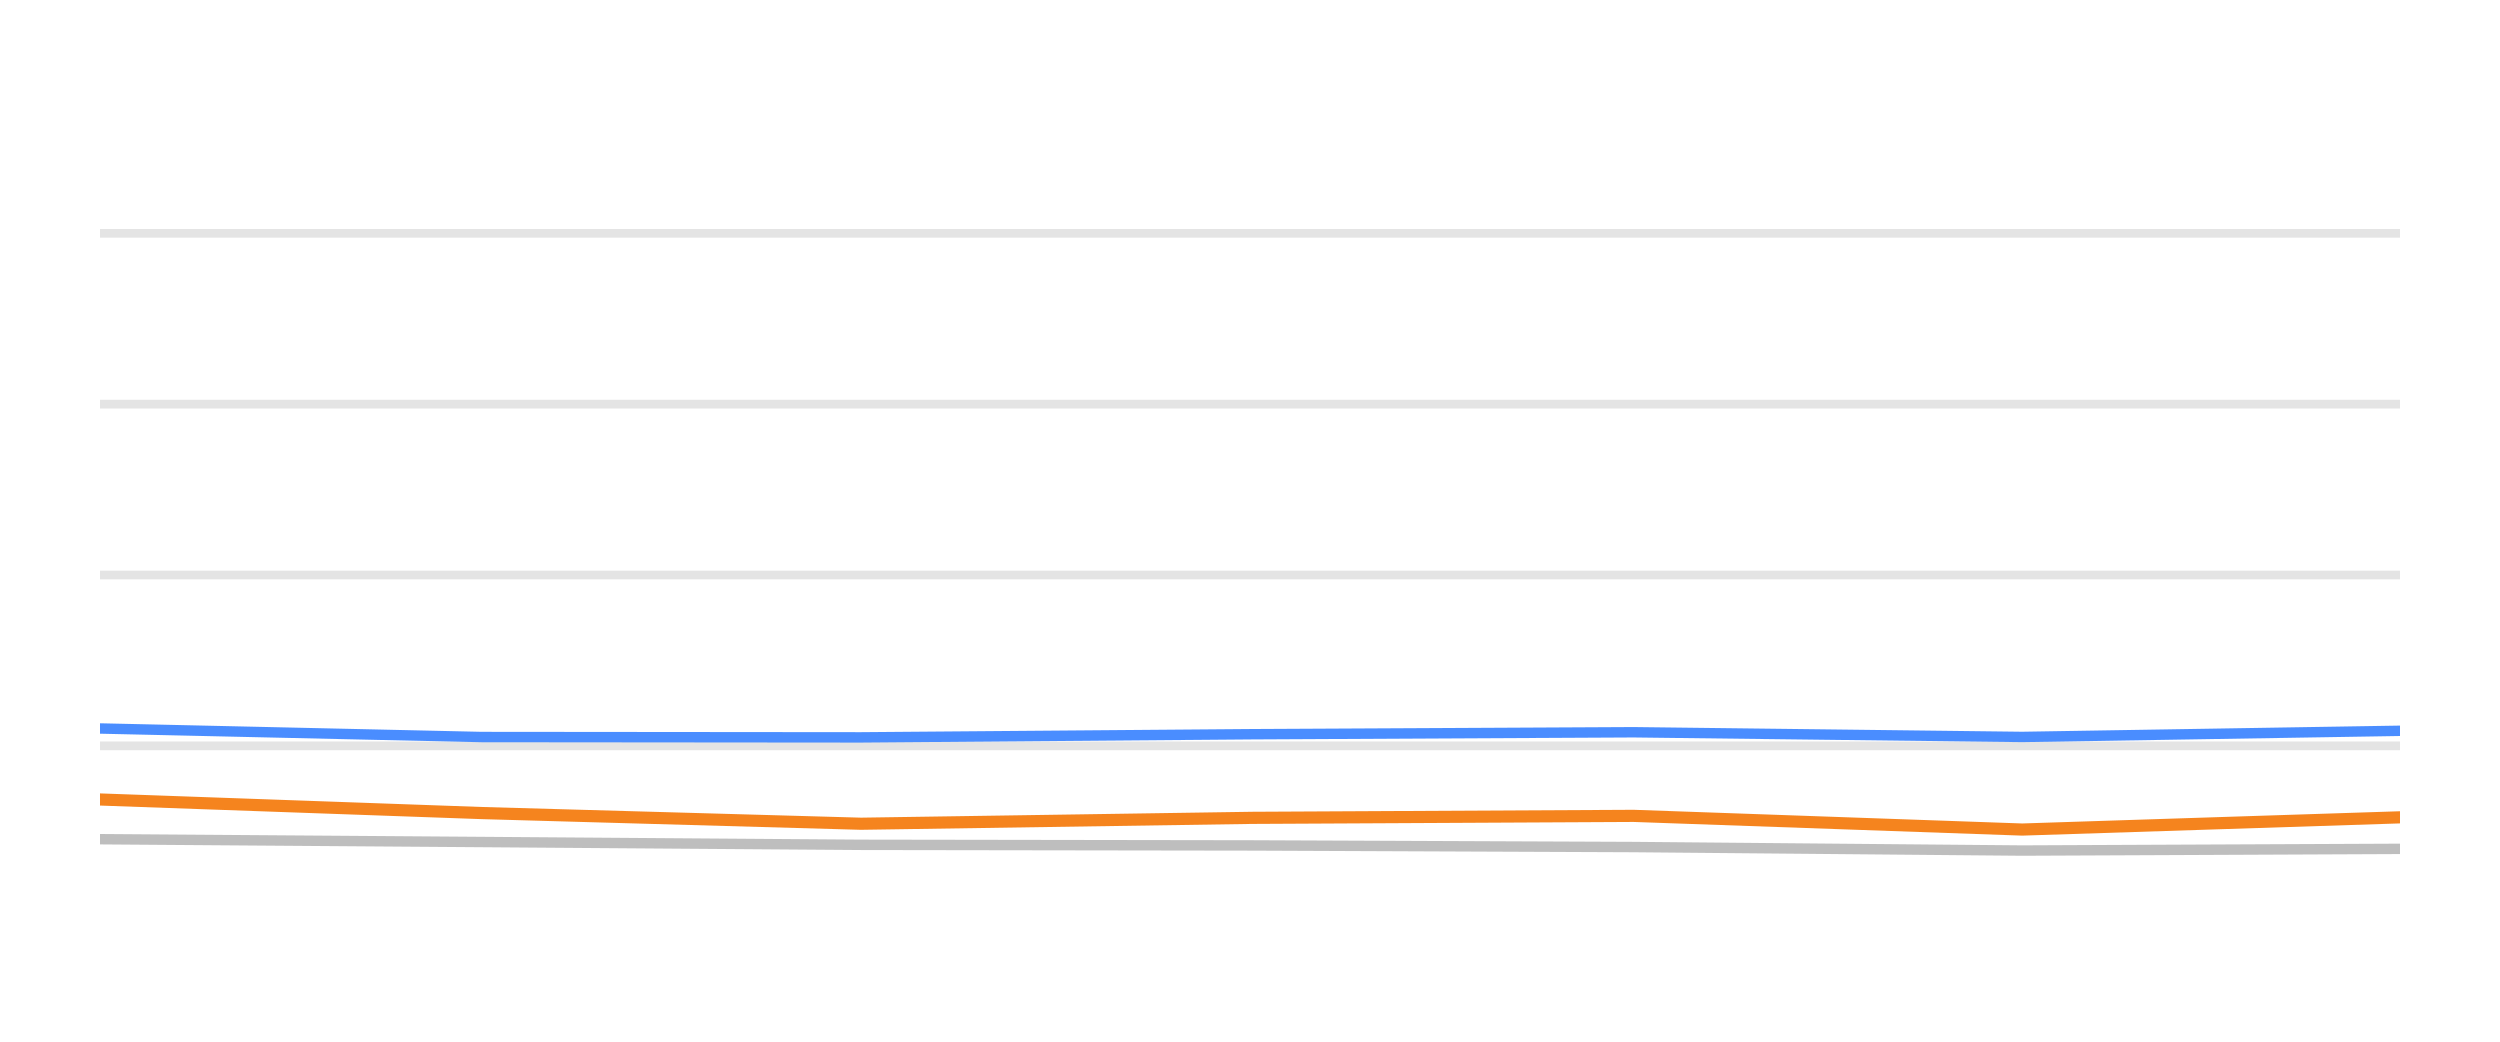
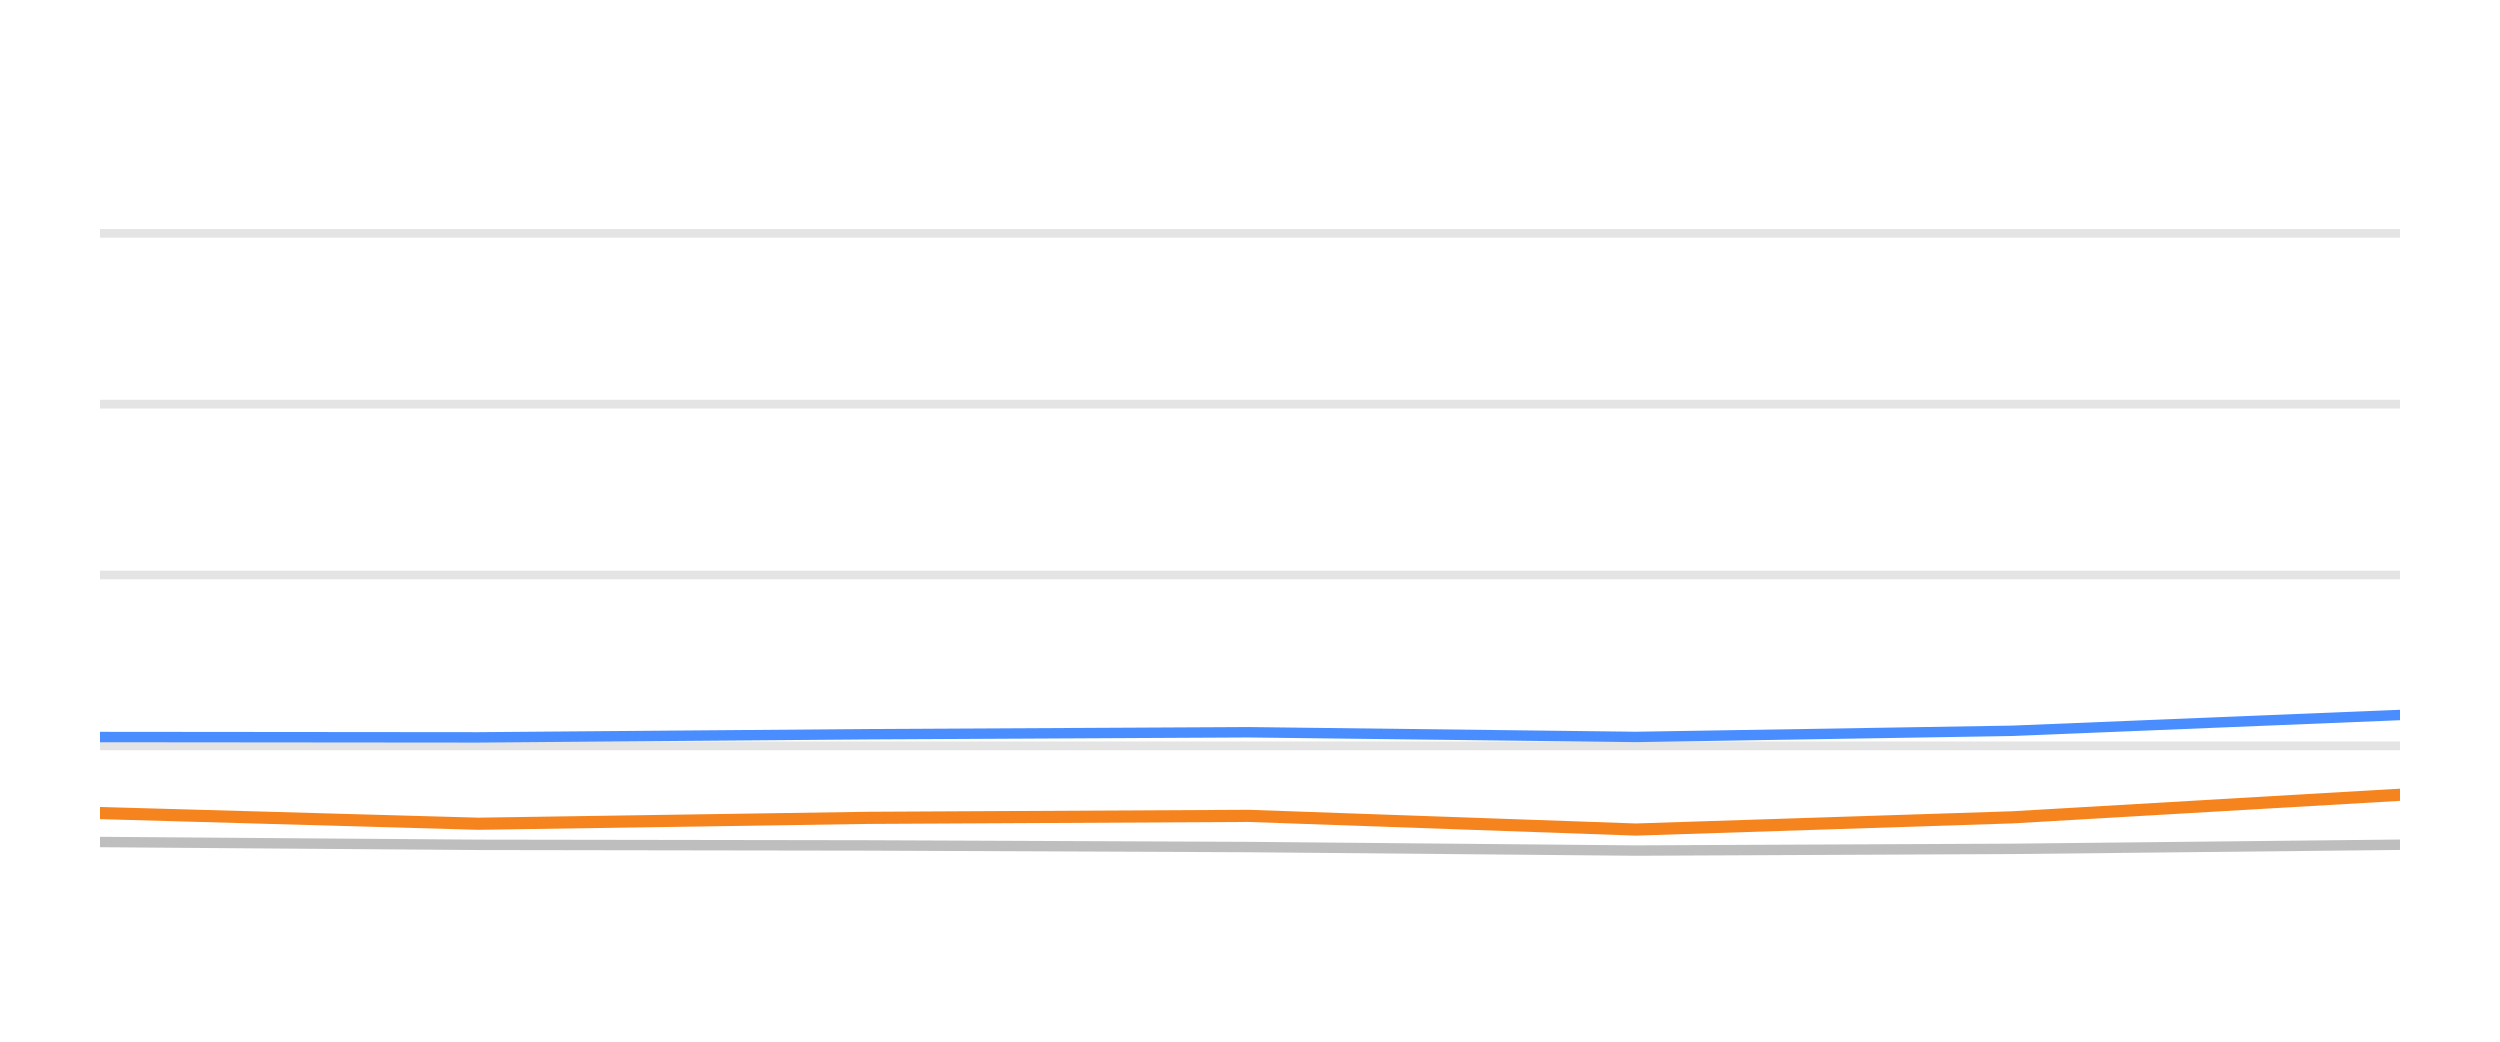
<svg xmlns="http://www.w3.org/2000/svg" width="144pt" height="60pt" viewBox="0 0 144 60" version="1.1">
  <defs>
    <style type="text/css">*{stroke-linejoin: round; stroke-linecap: butt}</style>
  </defs>
  <g id="figure_1">
    <g id="patch_1">
      <path d="M 0 60  L 144 60  L 144 0  L 0 0  L 0 60  z " style="fill: none; opacity: 0" />
    </g>
    <g id="axes_1">
      <g id="patch_2">
        <path d="M 5.76 52.8  L 138.24 52.8  L 138.24 3.6  L 5.76 3.6  L 5.76 52.8  z " style="fill: none" />
      </g>
      <g id="matplotlib.axis_1" />
      <g id="matplotlib.axis_2" />
      <g id="line2d_1">
-         <path d="M 5.76 42.96  L 138.24 42.96  " clip-path="url(#pae7ca2c2a9)" style="fill: none; stroke: #b2b2b2; stroke-opacity: 0.35; stroke-width: 0.5; stroke-linecap: square" />
+         <path d="M 5.76 42.96  L 138.24 42.96  " clip-path="url(#p2029771dbf)" style="fill: none; stroke: #b2b2b2; stroke-opacity: 0.35; stroke-width: 0.5; stroke-linecap: square" />
      </g>
      <g id="line2d_2">
-         <path d="M 5.76 33.12  L 138.24 33.12  " clip-path="url(#pae7ca2c2a9)" style="fill: none; stroke: #b2b2b2; stroke-opacity: 0.35; stroke-width: 0.5; stroke-linecap: square" />
+         <path d="M 5.76 33.12  L 138.24 33.12  " clip-path="url(#p2029771dbf)" style="fill: none; stroke: #b2b2b2; stroke-opacity: 0.35; stroke-width: 0.5; stroke-linecap: square" />
      </g>
      <g id="line2d_3">
-         <path d="M 5.76 23.28  L 138.24 23.28  " clip-path="url(#pae7ca2c2a9)" style="fill: none; stroke: #b2b2b2; stroke-opacity: 0.35; stroke-width: 0.5; stroke-linecap: square" />
+         <path d="M 5.76 23.28  L 138.24 23.28  " clip-path="url(#p2029771dbf)" style="fill: none; stroke: #b2b2b2; stroke-opacity: 0.35; stroke-width: 0.5; stroke-linecap: square" />
      </g>
      <g id="line2d_4">
-         <path d="M 5.76 13.44  L 138.24 13.44  " clip-path="url(#pae7ca2c2a9)" style="fill: none; stroke: #b2b2b2; stroke-opacity: 0.35; stroke-width: 0.5; stroke-linecap: square" />
+         <path d="M 5.76 13.44  L 138.24 13.44  " clip-path="url(#p2029771dbf)" style="fill: none; stroke: #b2b2b2; stroke-opacity: 0.35; stroke-width: 0.5; stroke-linecap: square" />
      </g>
      <g id="line2d_5">
-         <path d="M 5.76 48.338  L 27.745 48.5  L 49.593 48.662  L 72.12 48.697  L 94.094 48.79  L 116.48 48.992  L 138.24 48.894  " clip-path="url(#pae7ca2c2a9)" style="fill: none; stroke: #bebebe; stroke-width: 0.6; stroke-linecap: round" />
+         <path d="M 5.76 48.5  L 27.542 48.662  L 50.001 48.697  L 71.908 48.79  L 94.227 48.992  L 115.921 48.894  L 138.24 48.657  " clip-path="url(#p2029771dbf)" style="fill: none; stroke: #bebebe; stroke-width: 0.6; stroke-linecap: round" />
      </g>
      <g id="line2d_6">
-         <path d="M 5.76 41.961  L 27.745 42.453  L 49.593 42.473  L 72.12 42.291  L 94.094 42.178  L 116.48 42.448  L 138.24 42.094  " clip-path="url(#pae7ca2c2a9)" style="fill: none; stroke: #4a8dff; stroke-width: 0.6; stroke-linecap: round" />
+         <path d="M 5.76 42.453  L 27.542 42.473  L 50.001 42.291  L 71.908 42.178  L 94.227 42.448  L 115.921 42.094  L 138.24 41.184  " clip-path="url(#p2029771dbf)" style="fill: none; stroke: #4a8dff; stroke-width: 0.6; stroke-linecap: round" />
      </g>
      <g id="line2d_7">
-         <path d="M 5.76 46.05  L 27.745 46.832  L 49.593 47.447  L 72.12 47.108  L 94.094 46.994  L 116.48 47.782  L 138.24 47.078  " clip-path="url(#pae7ca2c2a9)" style="fill: none; stroke: #f5841e; stroke-width: 0.7; stroke-linecap: round" />
+         <path d="M 5.76 46.832  L 27.542 47.447  L 50.001 47.108  L 71.908 46.994  L 94.227 47.782  L 115.921 47.078  L 138.24 45.779  " clip-path="url(#p2029771dbf)" style="fill: none; stroke: #f5841e; stroke-width: 0.7; stroke-linecap: round" />
      </g>
    </g>
  </g>
  <defs>
-     <clipPath id="pae7ca2c2a9">
+     <clipPath id="p2029771dbf">
      <rect x="5.76" y="3.6" width="132.48" height="49.2" />
    </clipPath>
  </defs>
</svg>
